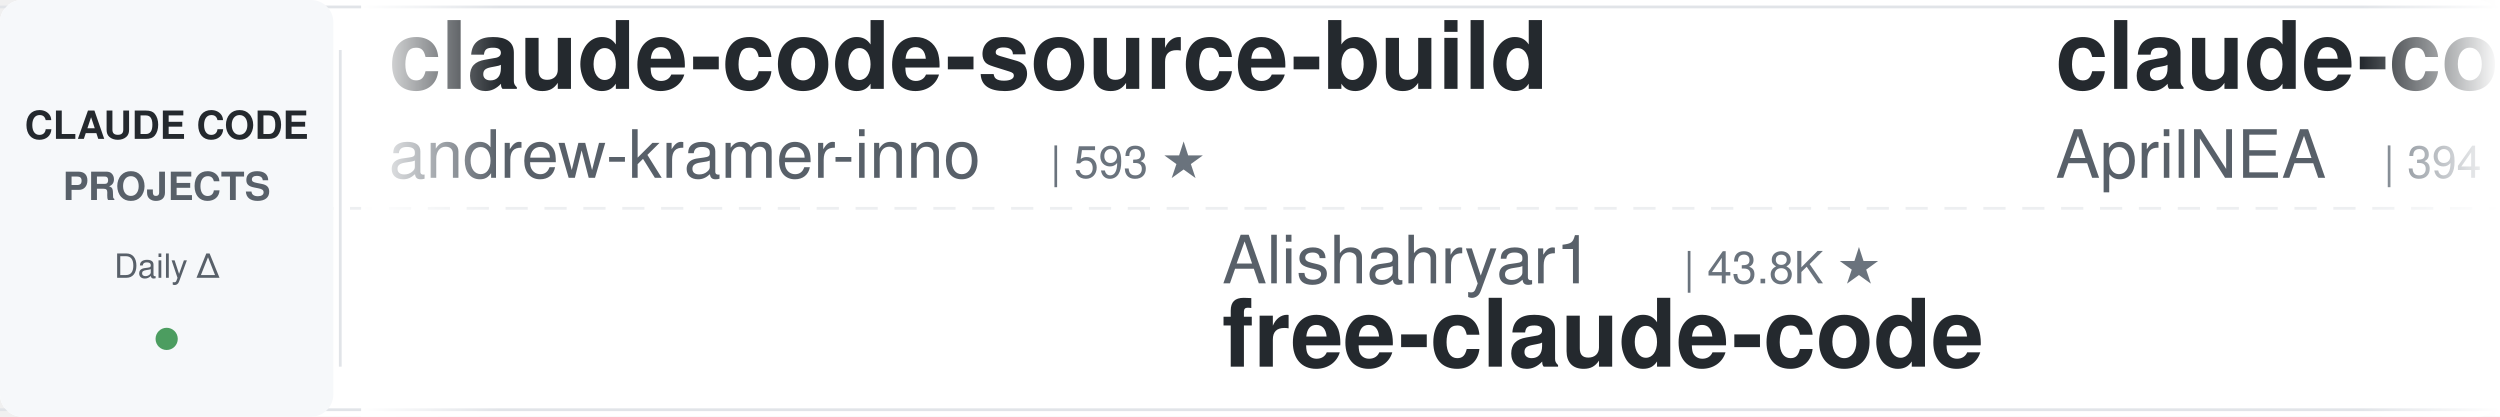
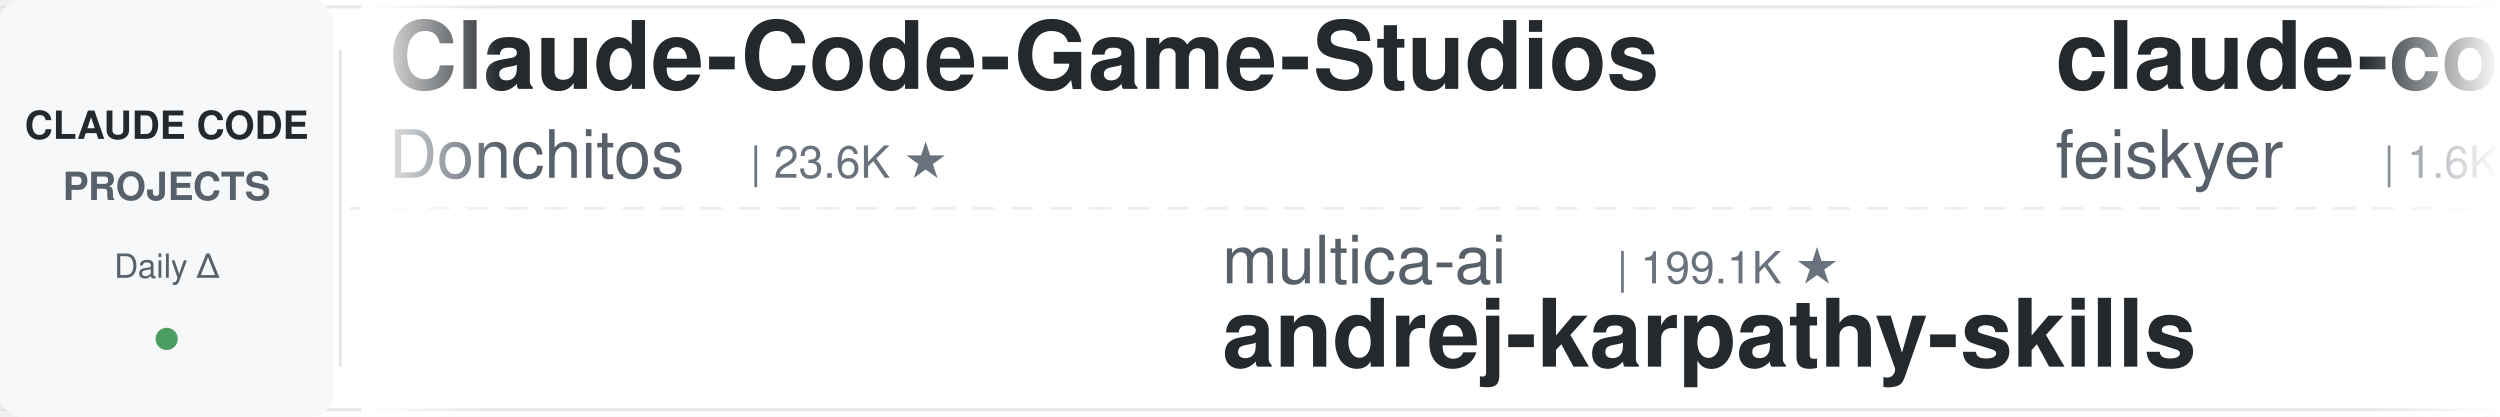
<svg xmlns="http://www.w3.org/2000/svg" width="900" height="150">
  <defs>
    <linearGradient id="leftFade" x1="0%" y1="0%" x2="100%" y2="0%">
      <stop offset="0%" style="stop-color:#ffffff;stop-opacity:1" />
      <stop offset="100%" style="stop-color:#ffffff;stop-opacity:0" />
    </linearGradient>
    <linearGradient id="rightFade" x1="0%" y1="0%" x2="100%" y2="0%">
      <stop offset="0%" style="stop-color:#ffffff;stop-opacity:0" />
      <stop offset="100%" style="stop-color:#ffffff;stop-opacity:1" />
    </linearGradient>
  </defs>
  <rect width="900" height="150" fill="#ffffff" rx="8" />
  <rect x="0" y="2" width="900" height="1" fill="#e1e4e8" />
  <rect x="0" y="147" width="900" height="1" fill="#e1e4e8" />
  <line x1="0" y1="75" x2="900" y2="75" stroke="#e1e4e8" stroke-width="1" stroke-dasharray="8 6" opacity="0.6" />
  <rect x="0" y="0" width="120" height="150" fill="#f6f8fa" rx="8" />
  <text x="60" y="50" font-family="-apple-system, BlinkMacSystemFont, 'Segoe UI', Helvetica, Arial, sans-serif" font-size="14" font-weight="600" fill="#24292e" text-anchor="middle">CLAUDE CODE</text>
  <text x="60" y="72" font-family="-apple-system, BlinkMacSystemFont, 'Segoe UI', Helvetica, Arial, sans-serif" font-size="14" font-weight="600" fill="#586069" text-anchor="middle">PROJECTS</text>
  <text x="60" y="100" font-family="-apple-system, BlinkMacSystemFont, 'Segoe UI', Helvetica, Arial, sans-serif" font-size="12" font-weight="500" fill="#586069" text-anchor="middle">Daily Δ</text>
  <circle cx="60" cy="122" r="4" fill="#22863a" opacity="0.8" />
  <rect x="122" y="18" width="1" height="114" fill="#e1e4e8" />
  <clipPath id="tickerClip">
    <rect x="130" y="0" width="770" height="150" />
  </clipPath>
  <g clip-path="url(#tickerClip)">
    <g id="tickerItems">
      <animateTransform attributeName="transform" attributeType="XML" type="translate" from="0 0" to="-3000 0" dur="54s" repeatCount="indefinite" />
      <g transform="translate(0, 0)">
-         <text x="140" y="32" font-family="-apple-system, BlinkMacSystemFont, 'Segoe UI', Helvetica, Arial, sans-serif" font-size="34" font-weight="600" fill="#24292e">claude-code-source-build</text>
-         <text x="140" y="64" font-family="-apple-system, BlinkMacSystemFont, 'Segoe UI', Helvetica, Arial, sans-serif" font-size="24" font-weight="400" fill="#586069">andrew-kramer-inno</text>
-         <text x="378" y="64" font-family="-apple-system, BlinkMacSystemFont, 'Segoe UI', Helvetica, Arial, sans-serif" font-size="16" font-weight="500" fill="#6a737d">| 593 ★</text>
+         <text x="140" y="32" font-family="-apple-system, BlinkMacSystemFont, 'Segoe UI', Helvetica, Arial, sans-serif" font-size="34" font-weight="600" fill="#24292e">Claude-Code-Game-Studios</text>
+         <text x="140" y="64" font-family="-apple-system, BlinkMacSystemFont, 'Segoe UI', Helvetica, Arial, sans-serif" font-size="24" font-weight="400" fill="#586069">Donchitos</text>
+         <text x="270" y="64" font-family="-apple-system, BlinkMacSystemFont, 'Segoe UI', Helvetica, Arial, sans-serif" font-size="16" font-weight="500" fill="#6a737d">| 23.6K ★</text>
      </g>
      <g transform="translate(300, 0)">
-         <text x="140" y="102" font-family="-apple-system, BlinkMacSystemFont, 'Segoe UI', Helvetica, Arial, sans-serif" font-size="24" font-weight="400" fill="#586069">Alishahryar1</text>
-         <text x="306" y="102" font-family="-apple-system, BlinkMacSystemFont, 'Segoe UI', Helvetica, Arial, sans-serif" font-size="16" font-weight="500" fill="#6a737d">| 43.8K ★</text>
-         <text x="140" y="132" font-family="-apple-system, BlinkMacSystemFont, 'Segoe UI', Helvetica, Arial, sans-serif" font-size="34" font-weight="600" fill="#24292e">free-claude-code</text>
+         <text x="140" y="102" font-family="-apple-system, BlinkMacSystemFont, 'Segoe UI', Helvetica, Arial, sans-serif" font-size="24" font-weight="400" fill="#586069">multica-ai</text>
+         <text x="282" y="102" font-family="-apple-system, BlinkMacSystemFont, 'Segoe UI', Helvetica, Arial, sans-serif" font-size="16" font-weight="500" fill="#6a737d">| 199.1K ★</text>
+         <text x="140" y="132" font-family="-apple-system, BlinkMacSystemFont, 'Segoe UI', Helvetica, Arial, sans-serif" font-size="34" font-weight="600" fill="#24292e">andrej-karpathy-skills</text>
      </g>
      <g transform="translate(600, 0)">
-         <text x="140" y="32" font-family="-apple-system, BlinkMacSystemFont, 'Segoe UI', Helvetica, Arial, sans-serif" font-size="34" font-weight="600" fill="#24292e">claude-code-source</text>
-         <text x="140" y="64" font-family="-apple-system, BlinkMacSystemFont, 'Segoe UI', Helvetica, Arial, sans-serif" font-size="24" font-weight="400" fill="#586069">AprilNEA</text>
-         <text x="258" y="64" font-family="-apple-system, BlinkMacSystemFont, 'Segoe UI', Helvetica, Arial, sans-serif" font-size="16" font-weight="500" fill="#6a737d">| 394 ★</text>
+         <text x="140" y="32" font-family="-apple-system, BlinkMacSystemFont, 'Segoe UI', Helvetica, Arial, sans-serif" font-size="34" font-weight="600" fill="#24292e">claude-code-settings</text>
+         <text x="140" y="64" font-family="-apple-system, BlinkMacSystemFont, 'Segoe UI', Helvetica, Arial, sans-serif" font-size="24" font-weight="400" fill="#586069">feiskyer</text>
+         <text x="258" y="64" font-family="-apple-system, BlinkMacSystemFont, 'Segoe UI', Helvetica, Arial, sans-serif" font-size="16" font-weight="500" fill="#6a737d">| 1.6K ★</text>
      </g>
      <g transform="translate(900, 0)">
-         <text x="140" y="102" font-family="-apple-system, BlinkMacSystemFont, 'Segoe UI', Helvetica, Arial, sans-serif" font-size="24" font-weight="400" fill="#586069">OneRedOak</text>
-         <text x="270" y="102" font-family="-apple-system, BlinkMacSystemFont, 'Segoe UI', Helvetica, Arial, sans-serif" font-size="16" font-weight="500" fill="#6a737d">| 3.9K ★</text>
-         <text x="140" y="132" font-family="-apple-system, BlinkMacSystemFont, 'Segoe UI', Helvetica, Arial, sans-serif" font-size="34" font-weight="600" fill="#24292e">claude-code-workflows</text>
+         <text x="140" y="102" font-family="-apple-system, BlinkMacSystemFont, 'Segoe UI', Helvetica, Arial, sans-serif" font-size="24" font-weight="400" fill="#586069">LING71671</text>
+         <text x="270" y="102" font-family="-apple-system, BlinkMacSystemFont, 'Segoe UI', Helvetica, Arial, sans-serif" font-size="16" font-weight="500" fill="#6a737d">| 932 ★</text>
+         <text x="140" y="132" font-family="-apple-system, BlinkMacSystemFont, 'Segoe UI', Helvetica, Arial, sans-serif" font-size="34" font-weight="600" fill="#24292e">Open-ClaudeCode</text>
      </g>
      <g transform="translate(1200, 0)">
-         <text x="140" y="32" font-family="-apple-system, BlinkMacSystemFont, 'Segoe UI', Helvetica, Arial, sans-serif" font-size="34" font-weight="600" fill="#24292e">claude-code-proxy</text>
-         <text x="140" y="64" font-family="-apple-system, BlinkMacSystemFont, 'Segoe UI', Helvetica, Arial, sans-serif" font-size="24" font-weight="400" fill="#586069">fuergaosi233</text>
-         <text x="306" y="64" font-family="-apple-system, BlinkMacSystemFont, 'Segoe UI', Helvetica, Arial, sans-serif" font-size="16" font-weight="500" fill="#6a737d">| 2.8K ★</text>
+         <text x="140" y="32" font-family="-apple-system, BlinkMacSystemFont, 'Segoe UI', Helvetica, Arial, sans-serif" font-size="34" font-weight="600" fill="#24292e">claude-code-spec-workflo...</text>
+         <text x="140" y="64" font-family="-apple-system, BlinkMacSystemFont, 'Segoe UI', Helvetica, Arial, sans-serif" font-size="24" font-weight="400" fill="#586069">Pimzino</text>
+         <text x="246" y="64" font-family="-apple-system, BlinkMacSystemFont, 'Segoe UI', Helvetica, Arial, sans-serif" font-size="16" font-weight="500" fill="#6a737d">| 3.8K ★</text>
      </g>
      <g transform="translate(1500, 0)">
-         <text x="140" y="102" font-family="-apple-system, BlinkMacSystemFont, 'Segoe UI', Helvetica, Arial, sans-serif" font-size="24" font-weight="400" fill="#586069">Yeachan-Heo</text>
-         <text x="294" y="102" font-family="-apple-system, BlinkMacSystemFont, 'Segoe UI', Helvetica, Arial, sans-serif" font-size="16" font-weight="500" fill="#6a737d">| 38.3K ★</text>
-         <text x="140" y="132" font-family="-apple-system, BlinkMacSystemFont, 'Segoe UI', Helvetica, Arial, sans-serif" font-size="34" font-weight="600" fill="#24292e">oh-my-claudecode</text>
+         <text x="140" y="102" font-family="-apple-system, BlinkMacSystemFont, 'Segoe UI', Helvetica, Arial, sans-serif" font-size="24" font-weight="400" fill="#586069">Chachamaru127</text>
+         <text x="318" y="102" font-family="-apple-system, BlinkMacSystemFont, 'Segoe UI', Helvetica, Arial, sans-serif" font-size="16" font-weight="500" fill="#6a737d">| 3.0K ★</text>
+         <text x="140" y="132" font-family="-apple-system, BlinkMacSystemFont, 'Segoe UI', Helvetica, Arial, sans-serif" font-size="34" font-weight="600" fill="#24292e">claude-code-harness</text>
      </g>
      <g transform="translate(1800, 0)">
-         <text x="140" y="32" font-family="-apple-system, BlinkMacSystemFont, 'Segoe UI', Helvetica, Arial, sans-serif" font-size="34" font-weight="600" fill="#24292e">edmunds-claude-code</text>
-         <text x="140" y="64" font-family="-apple-system, BlinkMacSystemFont, 'Segoe UI', Helvetica, Arial, sans-serif" font-size="24" font-weight="400" fill="#586069">edmund-io</text>
-         <text x="270" y="64" font-family="-apple-system, BlinkMacSystemFont, 'Segoe UI', Helvetica, Arial, sans-serif" font-size="16" font-weight="500" fill="#6a737d">| 1.5K ★</text>
+         <text x="140" y="32" font-family="-apple-system, BlinkMacSystemFont, 'Segoe UI', Helvetica, Arial, sans-serif" font-size="34" font-weight="600" fill="#24292e">everything-claude-code-z...</text>
+         <text x="140" y="64" font-family="-apple-system, BlinkMacSystemFont, 'Segoe UI', Helvetica, Arial, sans-serif" font-size="24" font-weight="400" fill="#586069">xu-xiang</text>
+         <text x="258" y="64" font-family="-apple-system, BlinkMacSystemFont, 'Segoe UI', Helvetica, Arial, sans-serif" font-size="16" font-weight="500" fill="#6a737d">| 1.8K ★</text>
      </g>
      <g transform="translate(2100, 0)">
-         <text x="140" y="102" font-family="-apple-system, BlinkMacSystemFont, 'Segoe UI', Helvetica, Arial, sans-serif" font-size="24" font-weight="400" fill="#586069">lintsinghua</text>
-         <text x="294" y="102" font-family="-apple-system, BlinkMacSystemFont, 'Segoe UI', Helvetica, Arial, sans-serif" font-size="16" font-weight="500" fill="#6a737d">| 4.0K ★</text>
-         <text x="140" y="132" font-family="-apple-system, BlinkMacSystemFont, 'Segoe UI', Helvetica, Arial, sans-serif" font-size="34" font-weight="600" fill="#24292e">claude-code-book</text>
+         <text x="140" y="102" font-family="-apple-system, BlinkMacSystemFont, 'Segoe UI', Helvetica, Arial, sans-serif" font-size="24" font-weight="400" fill="#586069">Windy3f3f3f3f</text>
+         <text x="318" y="102" font-family="-apple-system, BlinkMacSystemFont, 'Segoe UI', Helvetica, Arial, sans-serif" font-size="16" font-weight="500" fill="#6a737d">| 3.4K ★</text>
+         <text x="140" y="132" font-family="-apple-system, BlinkMacSystemFont, 'Segoe UI', Helvetica, Arial, sans-serif" font-size="34" font-weight="600" fill="#24292e">how-claude-code-works</text>
      </g>
      <g transform="translate(2400, 0)">
-         <text x="140" y="32" font-family="-apple-system, BlinkMacSystemFont, 'Segoe UI', Helvetica, Arial, sans-serif" font-size="34" font-weight="600" fill="#24292e">claude-code-system-promp...</text>
-         <text x="140" y="64" font-family="-apple-system, BlinkMacSystemFont, 'Segoe UI', Helvetica, Arial, sans-serif" font-size="24" font-weight="400" fill="#586069">Piebald-AI</text>
-         <text x="282" y="64" font-family="-apple-system, BlinkMacSystemFont, 'Segoe UI', Helvetica, Arial, sans-serif" font-size="16" font-weight="500" fill="#6a737d">| 12.2K ★</text>
+         <text x="140" y="32" font-family="-apple-system, BlinkMacSystemFont, 'Segoe UI', Helvetica, Arial, sans-serif" font-size="34" font-weight="600" fill="#24292e">pi-vs-claude-code</text>
+         <text x="140" y="64" font-family="-apple-system, BlinkMacSystemFont, 'Segoe UI', Helvetica, Arial, sans-serif" font-size="24" font-weight="400" fill="#586069">disler</text>
+         <text x="234" y="64" font-family="-apple-system, BlinkMacSystemFont, 'Segoe UI', Helvetica, Arial, sans-serif" font-size="16" font-weight="500" fill="#6a737d">| 1.6K ★</text>
      </g>
      <g transform="translate(2700, 0)">
-         <text x="140" y="102" font-family="-apple-system, BlinkMacSystemFont, 'Segoe UI', Helvetica, Arial, sans-serif" font-size="24" font-weight="400" fill="#586069">lorryjovens-hub</text>
-         <text x="342" y="102" font-family="-apple-system, BlinkMacSystemFont, 'Segoe UI', Helvetica, Arial, sans-serif" font-size="16" font-weight="500" fill="#6a737d">| 1.7K ★</text>
-         <text x="140" y="132" font-family="-apple-system, BlinkMacSystemFont, 'Segoe UI', Helvetica, Arial, sans-serif" font-size="34" font-weight="600" fill="#24292e">claude-code-rust</text>
+         <text x="140" y="102" font-family="-apple-system, BlinkMacSystemFont, 'Segoe UI', Helvetica, Arial, sans-serif" font-size="24" font-weight="400" fill="#586069">zebbern</text>
+         <text x="246" y="102" font-family="-apple-system, BlinkMacSystemFont, 'Segoe UI', Helvetica, Arial, sans-serif" font-size="16" font-weight="500" fill="#6a737d">| 4.5K ★</text>
+         <text x="140" y="132" font-family="-apple-system, BlinkMacSystemFont, 'Segoe UI', Helvetica, Arial, sans-serif" font-size="34" font-weight="600" fill="#24292e">claude-code-guide</text>
      </g>
      <g transform="translate(3000, 0)">
-         <text x="140" y="32" font-family="-apple-system, BlinkMacSystemFont, 'Segoe UI', Helvetica, Arial, sans-serif" font-size="34" font-weight="600" fill="#24292e">claude-code-source-build</text>
-         <text x="140" y="64" font-family="-apple-system, BlinkMacSystemFont, 'Segoe UI', Helvetica, Arial, sans-serif" font-size="24" font-weight="400" fill="#586069">andrew-kramer-inno</text>
-         <text x="378" y="64" font-family="-apple-system, BlinkMacSystemFont, 'Segoe UI', Helvetica, Arial, sans-serif" font-size="16" font-weight="500" fill="#6a737d">| 593 ★</text>
+         <text x="140" y="32" font-family="-apple-system, BlinkMacSystemFont, 'Segoe UI', Helvetica, Arial, sans-serif" font-size="34" font-weight="600" fill="#24292e">Claude-Code-Game-Studios</text>
+         <text x="140" y="64" font-family="-apple-system, BlinkMacSystemFont, 'Segoe UI', Helvetica, Arial, sans-serif" font-size="24" font-weight="400" fill="#586069">Donchitos</text>
+         <text x="270" y="64" font-family="-apple-system, BlinkMacSystemFont, 'Segoe UI', Helvetica, Arial, sans-serif" font-size="16" font-weight="500" fill="#6a737d">| 23.6K ★</text>
      </g>
      <g transform="translate(3300, 0)">
-         <text x="140" y="102" font-family="-apple-system, BlinkMacSystemFont, 'Segoe UI', Helvetica, Arial, sans-serif" font-size="24" font-weight="400" fill="#586069">Alishahryar1</text>
-         <text x="306" y="102" font-family="-apple-system, BlinkMacSystemFont, 'Segoe UI', Helvetica, Arial, sans-serif" font-size="16" font-weight="500" fill="#6a737d">| 43.8K ★</text>
-         <text x="140" y="132" font-family="-apple-system, BlinkMacSystemFont, 'Segoe UI', Helvetica, Arial, sans-serif" font-size="34" font-weight="600" fill="#24292e">free-claude-code</text>
+         <text x="140" y="102" font-family="-apple-system, BlinkMacSystemFont, 'Segoe UI', Helvetica, Arial, sans-serif" font-size="24" font-weight="400" fill="#586069">multica-ai</text>
+         <text x="282" y="102" font-family="-apple-system, BlinkMacSystemFont, 'Segoe UI', Helvetica, Arial, sans-serif" font-size="16" font-weight="500" fill="#6a737d">| 199.1K ★</text>
+         <text x="140" y="132" font-family="-apple-system, BlinkMacSystemFont, 'Segoe UI', Helvetica, Arial, sans-serif" font-size="34" font-weight="600" fill="#24292e">andrej-karpathy-skills</text>
      </g>
      <g transform="translate(3600, 0)">
-         <text x="140" y="32" font-family="-apple-system, BlinkMacSystemFont, 'Segoe UI', Helvetica, Arial, sans-serif" font-size="34" font-weight="600" fill="#24292e">claude-code-source</text>
-         <text x="140" y="64" font-family="-apple-system, BlinkMacSystemFont, 'Segoe UI', Helvetica, Arial, sans-serif" font-size="24" font-weight="400" fill="#586069">AprilNEA</text>
-         <text x="258" y="64" font-family="-apple-system, BlinkMacSystemFont, 'Segoe UI', Helvetica, Arial, sans-serif" font-size="16" font-weight="500" fill="#6a737d">| 394 ★</text>
+         <text x="140" y="32" font-family="-apple-system, BlinkMacSystemFont, 'Segoe UI', Helvetica, Arial, sans-serif" font-size="34" font-weight="600" fill="#24292e">claude-code-settings</text>
+         <text x="140" y="64" font-family="-apple-system, BlinkMacSystemFont, 'Segoe UI', Helvetica, Arial, sans-serif" font-size="24" font-weight="400" fill="#586069">feiskyer</text>
+         <text x="258" y="64" font-family="-apple-system, BlinkMacSystemFont, 'Segoe UI', Helvetica, Arial, sans-serif" font-size="16" font-weight="500" fill="#6a737d">| 1.6K ★</text>
      </g>
      <g transform="translate(3900, 0)">
-         <text x="140" y="102" font-family="-apple-system, BlinkMacSystemFont, 'Segoe UI', Helvetica, Arial, sans-serif" font-size="24" font-weight="400" fill="#586069">OneRedOak</text>
-         <text x="270" y="102" font-family="-apple-system, BlinkMacSystemFont, 'Segoe UI', Helvetica, Arial, sans-serif" font-size="16" font-weight="500" fill="#6a737d">| 3.9K ★</text>
-         <text x="140" y="132" font-family="-apple-system, BlinkMacSystemFont, 'Segoe UI', Helvetica, Arial, sans-serif" font-size="34" font-weight="600" fill="#24292e">claude-code-workflows</text>
+         <text x="140" y="102" font-family="-apple-system, BlinkMacSystemFont, 'Segoe UI', Helvetica, Arial, sans-serif" font-size="24" font-weight="400" fill="#586069">LING71671</text>
+         <text x="270" y="102" font-family="-apple-system, BlinkMacSystemFont, 'Segoe UI', Helvetica, Arial, sans-serif" font-size="16" font-weight="500" fill="#6a737d">| 932 ★</text>
+         <text x="140" y="132" font-family="-apple-system, BlinkMacSystemFont, 'Segoe UI', Helvetica, Arial, sans-serif" font-size="34" font-weight="600" fill="#24292e">Open-ClaudeCode</text>
      </g>
    </g>
  </g>
  <rect x="130" y="0" width="50" height="150" fill="url(#leftFade)" />
  <rect x="850" y="0" width="50" height="150" fill="url(#rightFade)" />
</svg>
